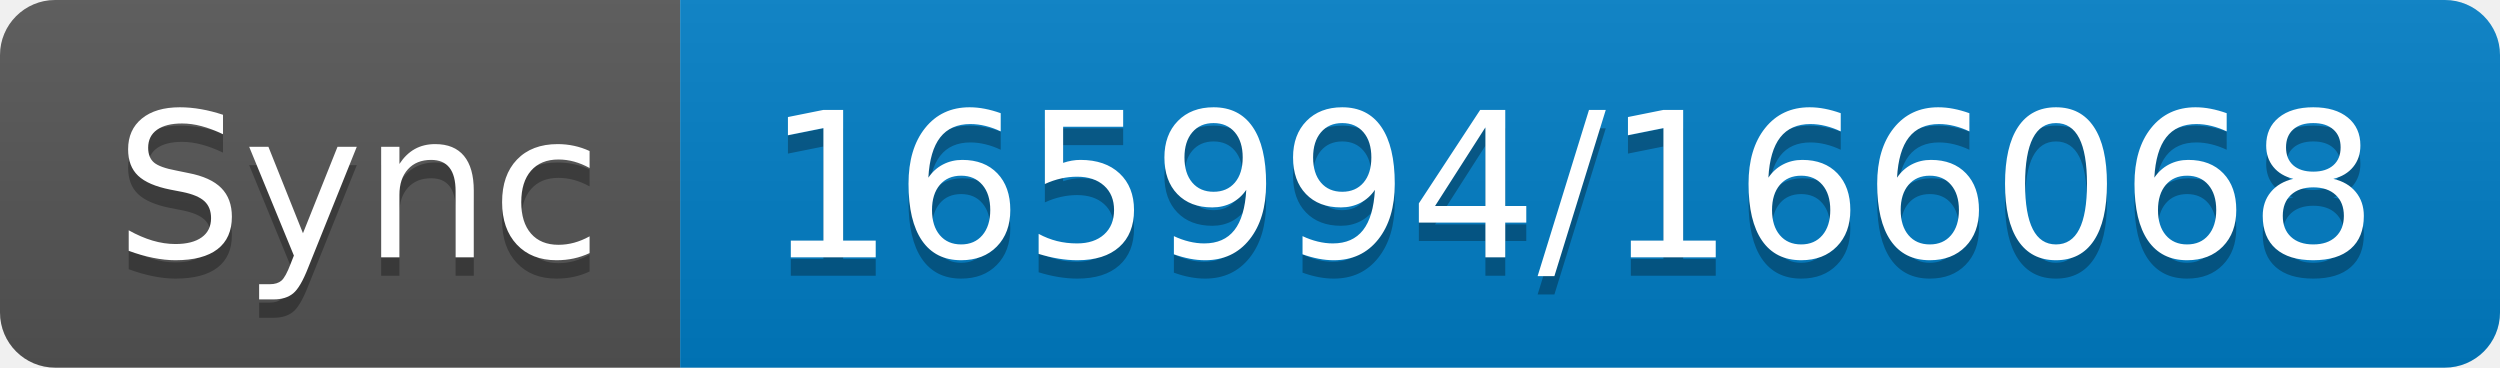
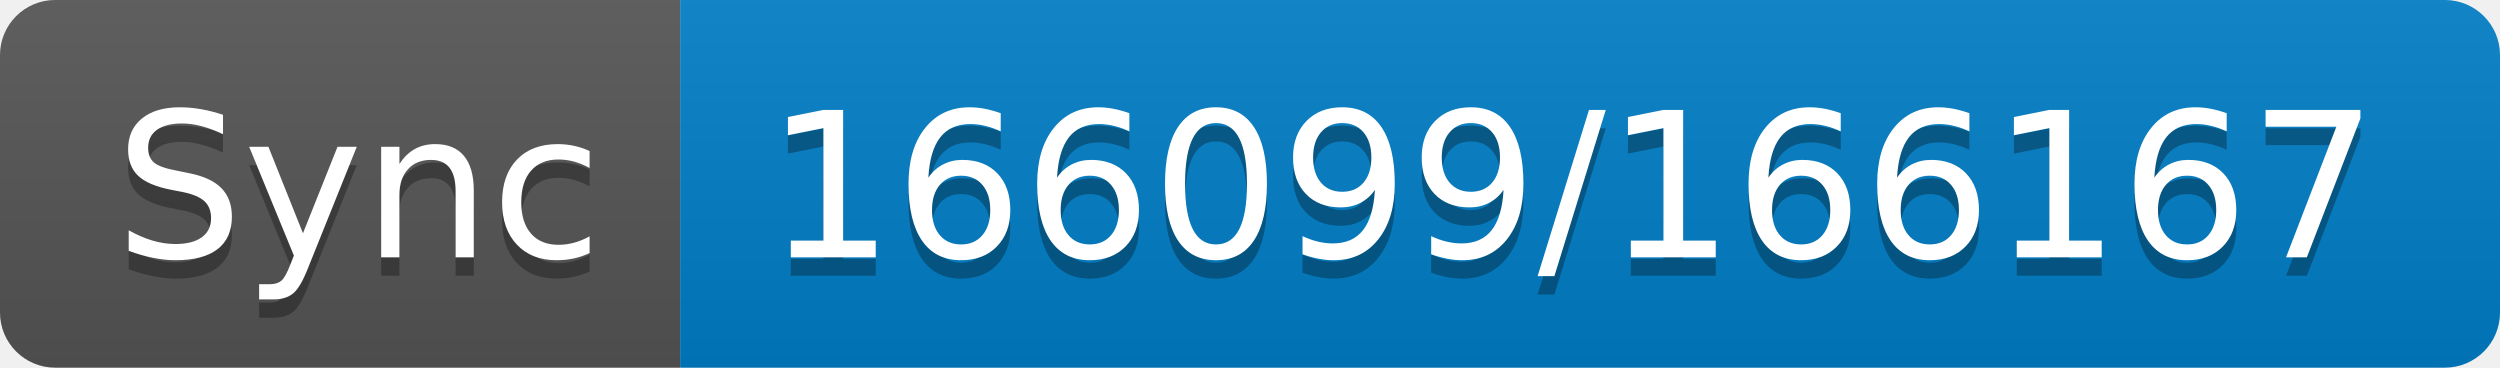
- <svg xmlns="http://www.w3.org/2000/svg" width="136" height="20" role="img" aria-label="Sync: 165994/166068">
+ <svg xmlns="http://www.w3.org/2000/svg" width="136" height="20" role="img" aria-label="Sync: 166099/166167">
  <linearGradient id="s" x2="0" y2="100%">
    <stop offset="0" stop-color="#bbb" stop-opacity=".1" />
    <stop offset="1" stop-opacity=".1" />
  </linearGradient>
  <clipPath id="r">
    <rect width="136" height="20" rx="3" fill="#fff" />
  </clipPath>
  <g clip-path="url(#r)">
    <rect width="37" height="20" fill="#555" />
    <rect x="37" width="99" height="20" fill="#007ec6" />
    <rect width="136" height="20" fill="url(#s)" />
  </g>
  <g fill="#fff" text-anchor="middle" font-family="Verdana,Geneva,DejaVu Sans,sans-serif" text-rendering="geometricPrecision" font-size="110">
    <text aria-hidden="true" x="195" y="150" fill="#010101" fill-opacity=".3" transform="scale(.1)" textLength="270">Sync</text>
    <text x="195" y="140" transform="scale(.1)" fill="#fff" textLength="270">Sync</text>
-     <text aria-hidden="true" x="855" y="150" fill="#010101" fill-opacity=".3" transform="scale(.1)" textLength="890">165994/166068</text>
-     <text x="855" y="140" transform="scale(.1)" fill="#fff" textLength="890">165994/166068</text>
+     <text aria-hidden="true" x="855" y="150" fill="#010101" fill-opacity=".3" transform="scale(.1)" textLength="890">166099/166167</text>
+     <text x="855" y="140" transform="scale(.1)" fill="#fff" textLength="890">166099/166167</text>
  </g>
</svg>
